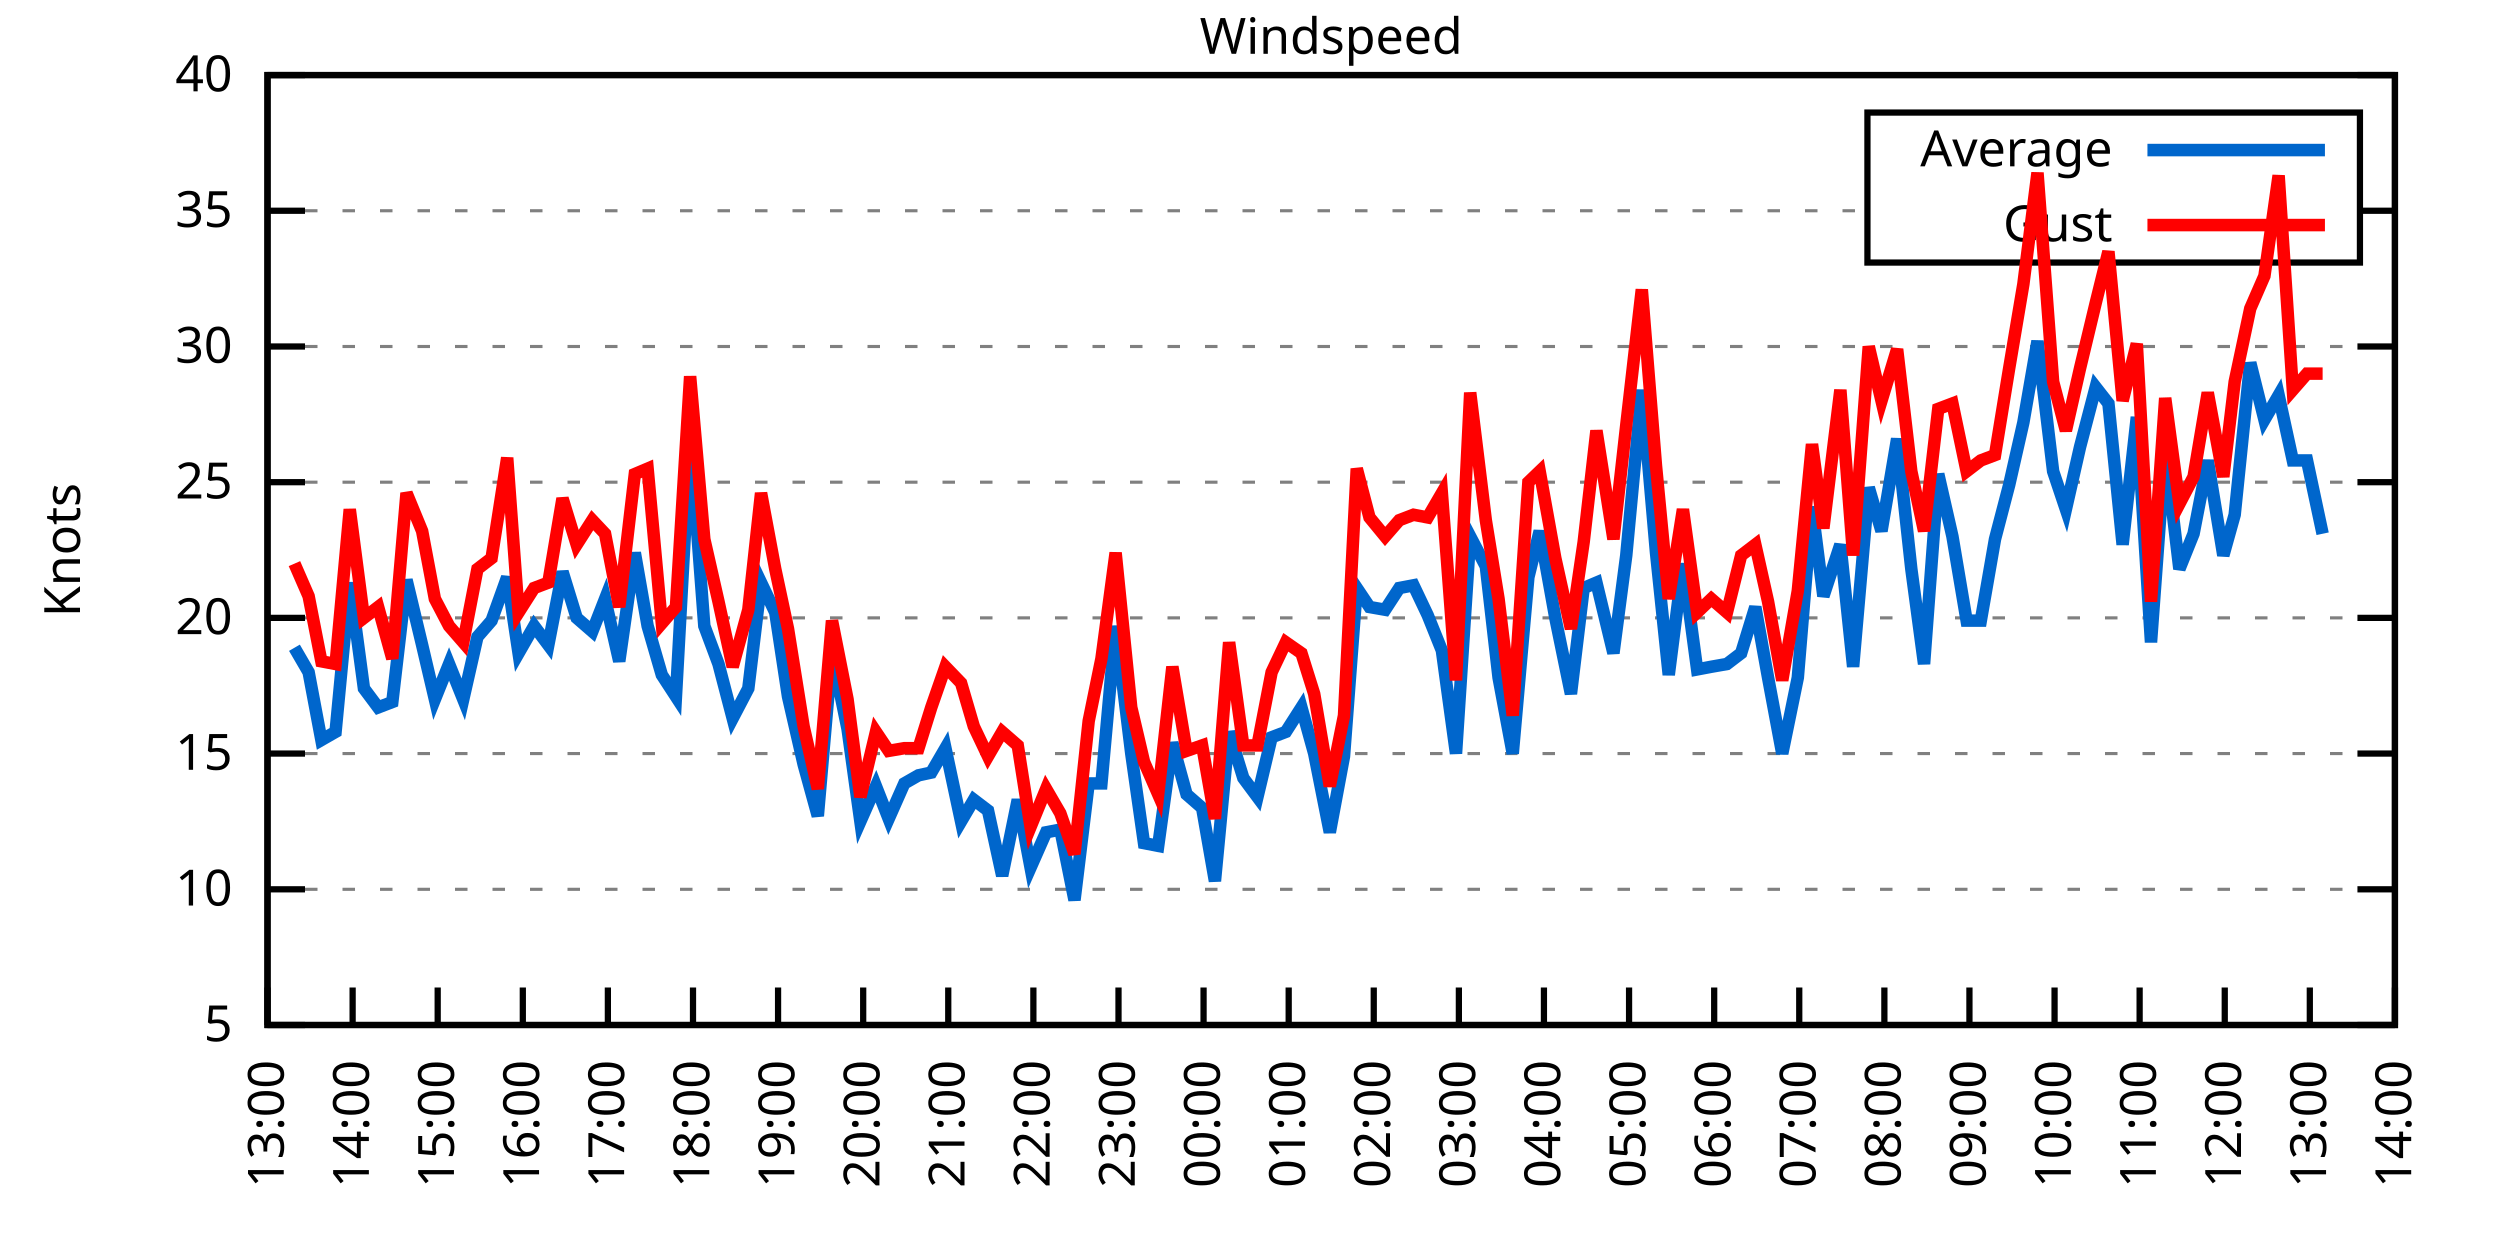
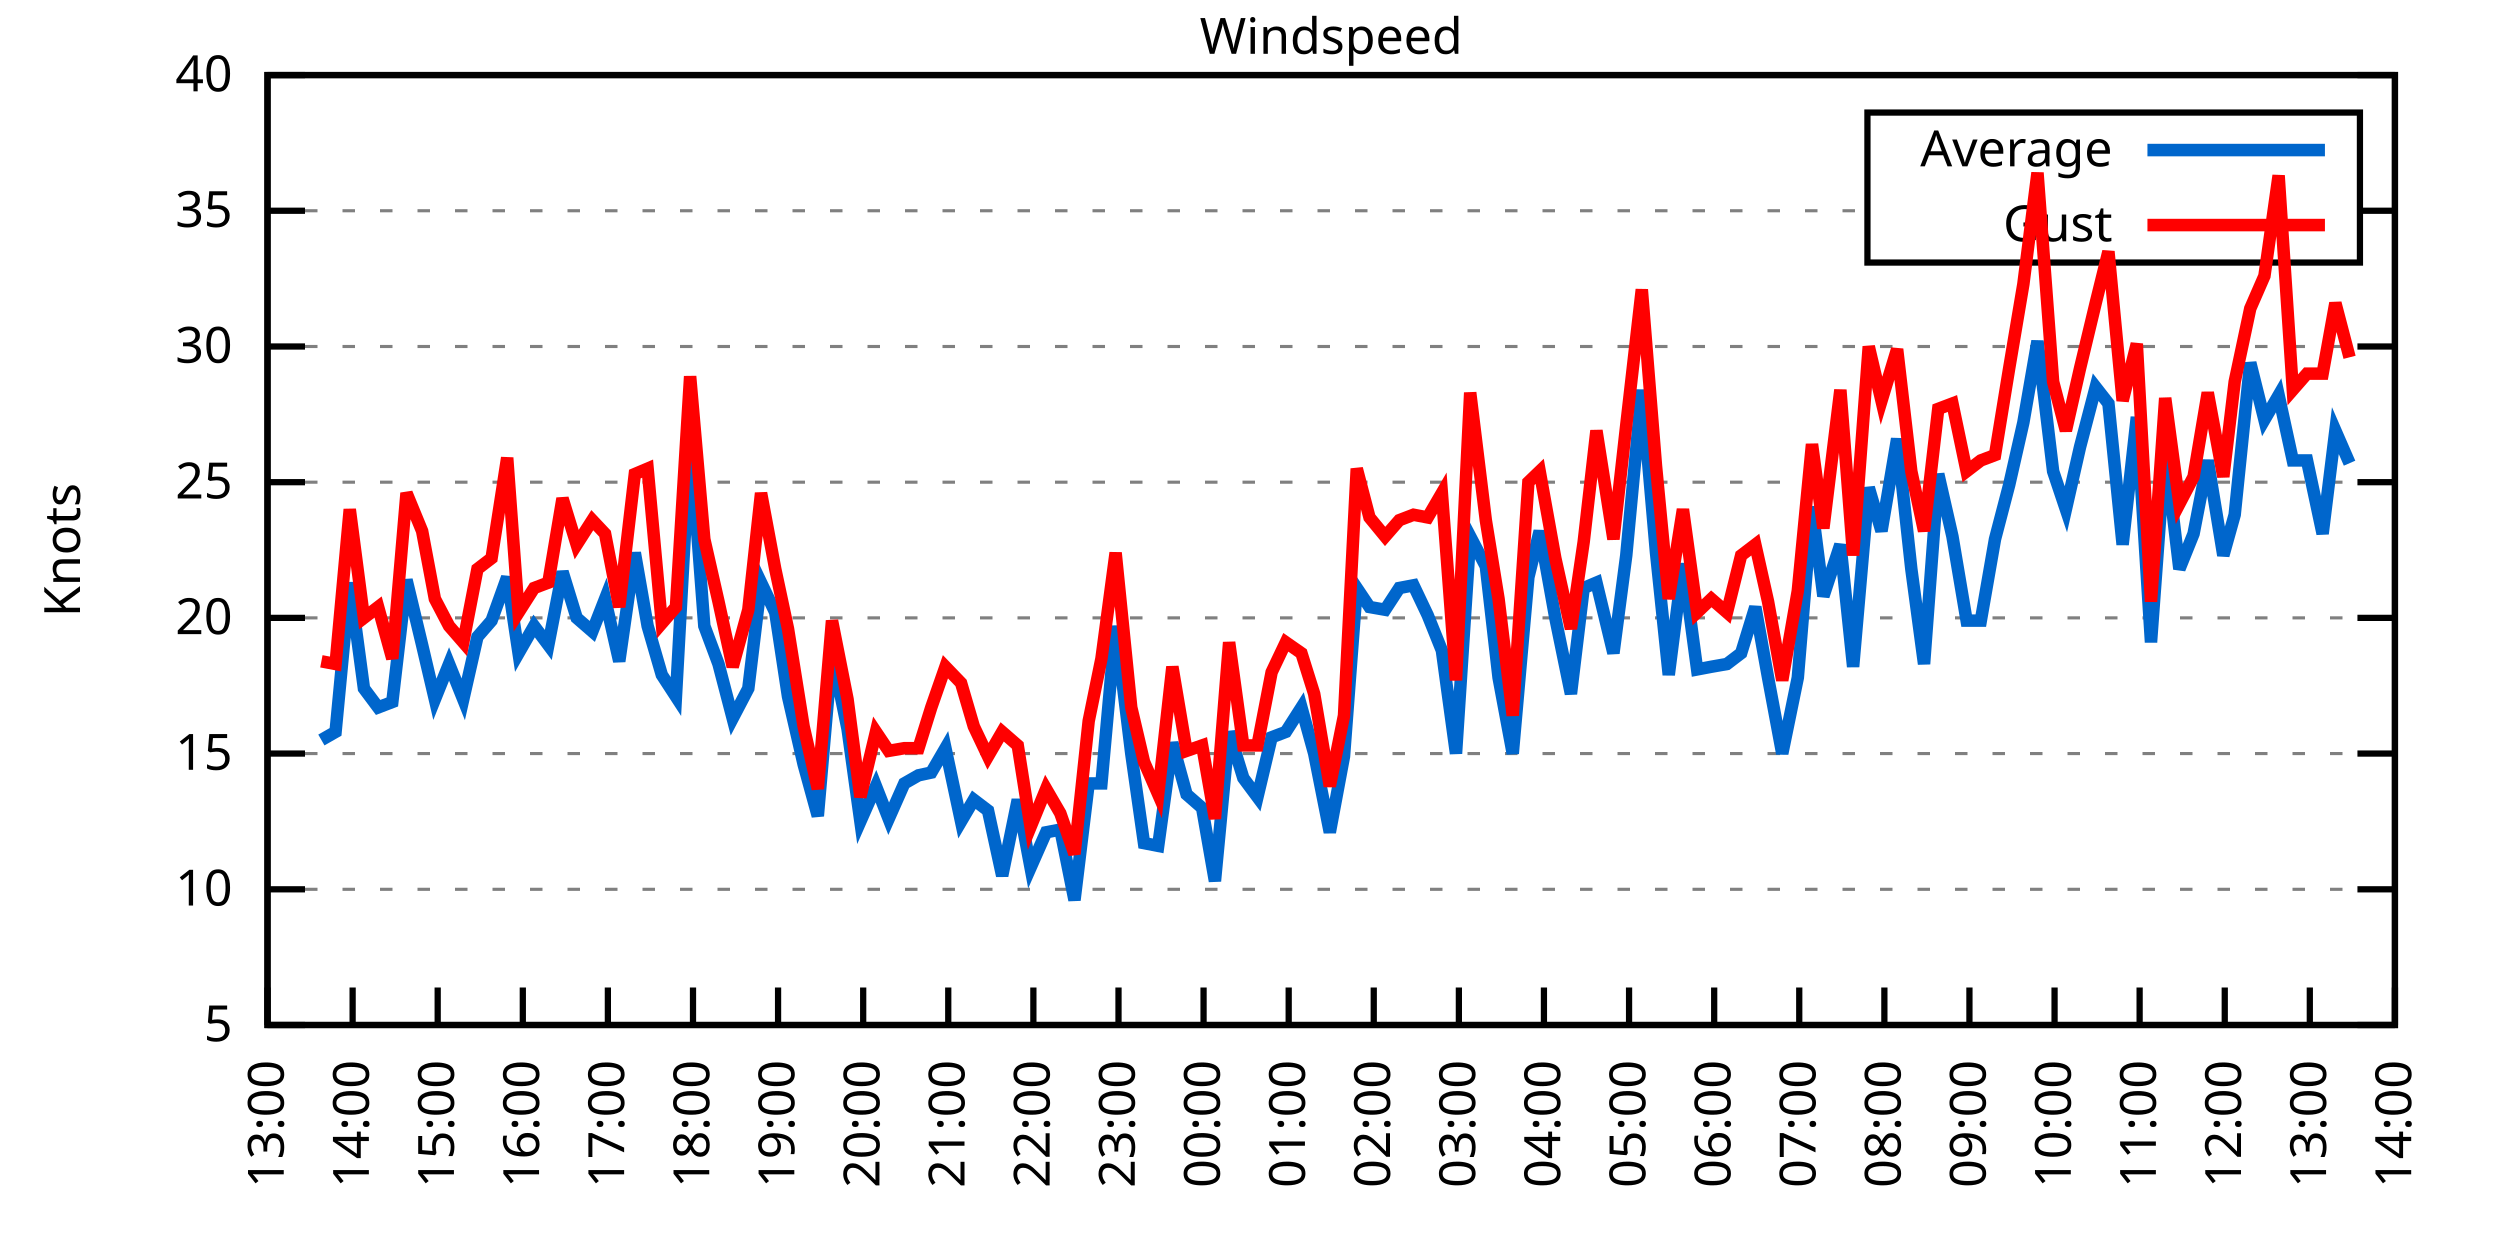
<svg xmlns="http://www.w3.org/2000/svg" xmlns:xlink="http://www.w3.org/1999/xlink" width="400" height="200" viewBox="0 0 400 200">
  <g id="gnuplot_canvas">
    <rect x="0" y="0" width="400" height="200" fill="none" />
    <defs>
      <circle id="gpDot" r="0.5" stroke-width="0.5" stroke="currentColor" />
      <path id="gpPt0" stroke-width="0.333" stroke="currentColor" d="M-1,0 h2 M0,-1 v2" />
      <path id="gpPt1" stroke-width="0.333" stroke="currentColor" d="M-1,-1 L1,1 M1,-1 L-1,1" />
      <path id="gpPt2" stroke-width="0.333" stroke="currentColor" d="M-1,0 L1,0 M0,-1 L0,1 M-1,-1 L1,1 M-1,1 L1,-1" />
      <rect id="gpPt3" stroke-width="0.333" stroke="currentColor" x="-1" y="-1" width="2" height="2" />
      <rect id="gpPt4" stroke-width="0.333" stroke="currentColor" fill="currentColor" x="-1" y="-1" width="2" height="2" />
      <circle id="gpPt5" stroke-width="0.333" stroke="currentColor" cx="0" cy="0" r="1" />
      <use xlink:href="#gpPt5" id="gpPt6" fill="currentColor" stroke="none" />
      <path id="gpPt7" stroke-width="0.333" stroke="currentColor" d="M0,-1.33 L-1.33,0.67 L1.33,0.67 z" />
      <use xlink:href="#gpPt7" id="gpPt8" fill="currentColor" stroke="none" />
      <use xlink:href="#gpPt7" id="gpPt9" stroke="currentColor" transform="rotate(180)" />
      <use xlink:href="#gpPt9" id="gpPt10" fill="currentColor" stroke="none" />
      <use xlink:href="#gpPt3" id="gpPt11" stroke="currentColor" transform="rotate(45)" />
      <use xlink:href="#gpPt11" id="gpPt12" fill="currentColor" stroke="none" />
      <path id="gpPt13" stroke-width="0.333" stroke="currentColor" d="M0,1.330 L1.265,0.411 L0.782,-1.067 L-0.782,-1.076 L-1.265,0.411 z" />
      <use xlink:href="#gpPt13" id="gpPt14" fill="currentColor" stroke="none" />
      <filter id="textbox" filterUnits="objectBoundingBox" x="0" y="0" height="1" width="1">
        <feFlood flood-color="white" flood-opacity="1" result="bgnd" />
        <feComposite in="SourceGraphic" in2="bgnd" operator="atop" />
      </filter>
      <filter id="greybox" filterUnits="objectBoundingBox" x="0" y="0" height="1" width="1">
        <feFlood flood-color="lightgrey" flood-opacity="1" result="grey" />
        <feComposite in="SourceGraphic" in2="grey" operator="atop" />
      </filter>
    </defs>
    <g fill="none" color="white" stroke="currentColor" stroke-width="1.00" stroke-linecap="butt" stroke-linejoin="miter">
</g>
    <g fill="none" color="black" stroke="currentColor" stroke-width="1.00" stroke-linecap="butt" stroke-linejoin="miter">
      <g stroke="none" shape-rendering="crispEdges">
        <polygon fill="rgb(255, 255, 255)" points="42.80,164.00 383.18,164.00 383.18,12.02 42.80,12.02 " />
      </g>
    </g>
    <g fill="none" color="black" stroke="currentColor" stroke-width="1.00" stroke-linecap="butt" stroke-linejoin="miter">
</g>
    <g fill="none" color="black" stroke="black" stroke-width="0.50" stroke-linecap="butt" stroke-linejoin="miter">
</g>
    <g fill="none" color="gray" stroke="currentColor" stroke-width="0.50" stroke-linecap="butt" stroke-linejoin="miter">
      <path stroke="gray" stroke-dasharray="2,4" class="gridline" d="M42.80,164.00 L383.19,164.00  " />
    </g>
    <g fill="none" color="gray" stroke="gray" stroke-width="1.00" stroke-linecap="butt" stroke-linejoin="miter">
</g>
    <g fill="none" color="black" stroke="currentColor" stroke-width="1.00" stroke-linecap="butt" stroke-linejoin="miter">
      <path stroke="black" d="M42.80,164.00 L48.80,164.00 M383.19,164.00 L377.19,164.00  " />
      <g transform="translate(37.20,166.60)" stroke="none" fill="black" font-family="Sans" font-size="8.00" text-anchor="end">
        <text>
          <tspan font-family="Sans"> 5</tspan>
        </text>
      </g>
    </g>
    <g fill="none" color="black" stroke="currentColor" stroke-width="1.00" stroke-linecap="butt" stroke-linejoin="miter">
</g>
    <g fill="none" color="black" stroke="black" stroke-width="0.50" stroke-linecap="butt" stroke-linejoin="miter">
</g>
    <g fill="none" color="gray" stroke="currentColor" stroke-width="0.50" stroke-linecap="butt" stroke-linejoin="miter">
      <path stroke="gray" stroke-dasharray="2,4" class="gridline" d="M42.80,142.29 L383.19,142.29  " />
    </g>
    <g fill="none" color="gray" stroke="gray" stroke-width="1.00" stroke-linecap="butt" stroke-linejoin="miter">
</g>
    <g fill="none" color="black" stroke="currentColor" stroke-width="1.00" stroke-linecap="butt" stroke-linejoin="miter">
      <path stroke="black" d="M42.80,142.29 L48.80,142.29 M383.19,142.29 L377.19,142.29  " />
      <g transform="translate(37.20,144.89)" stroke="none" fill="black" font-family="Sans" font-size="8.00" text-anchor="end">
        <text>
          <tspan font-family="Sans"> 10</tspan>
        </text>
      </g>
    </g>
    <g fill="none" color="black" stroke="currentColor" stroke-width="1.00" stroke-linecap="butt" stroke-linejoin="miter">
</g>
    <g fill="none" color="black" stroke="black" stroke-width="0.50" stroke-linecap="butt" stroke-linejoin="miter">
</g>
    <g fill="none" color="gray" stroke="currentColor" stroke-width="0.50" stroke-linecap="butt" stroke-linejoin="miter">
      <path stroke="gray" stroke-dasharray="2,4" class="gridline" d="M42.80,120.57 L383.19,120.57  " />
    </g>
    <g fill="none" color="gray" stroke="gray" stroke-width="1.00" stroke-linecap="butt" stroke-linejoin="miter">
</g>
    <g fill="none" color="black" stroke="currentColor" stroke-width="1.00" stroke-linecap="butt" stroke-linejoin="miter">
      <path stroke="black" d="M42.80,120.57 L48.80,120.57 M383.19,120.57 L377.19,120.57  " />
      <g transform="translate(37.20,123.17)" stroke="none" fill="black" font-family="Sans" font-size="8.00" text-anchor="end">
        <text>
          <tspan font-family="Sans"> 15</tspan>
        </text>
      </g>
    </g>
    <g fill="none" color="black" stroke="currentColor" stroke-width="1.00" stroke-linecap="butt" stroke-linejoin="miter">
</g>
    <g fill="none" color="black" stroke="black" stroke-width="0.50" stroke-linecap="butt" stroke-linejoin="miter">
</g>
    <g fill="none" color="gray" stroke="currentColor" stroke-width="0.50" stroke-linecap="butt" stroke-linejoin="miter">
      <path stroke="gray" stroke-dasharray="2,4" class="gridline" d="M42.80,98.86 L383.19,98.86  " />
    </g>
    <g fill="none" color="gray" stroke="gray" stroke-width="1.00" stroke-linecap="butt" stroke-linejoin="miter">
</g>
    <g fill="none" color="black" stroke="currentColor" stroke-width="1.00" stroke-linecap="butt" stroke-linejoin="miter">
      <path stroke="black" d="M42.80,98.86 L48.80,98.86 M383.19,98.86 L377.19,98.86  " />
      <g transform="translate(37.20,101.46)" stroke="none" fill="black" font-family="Sans" font-size="8.00" text-anchor="end">
        <text>
          <tspan font-family="Sans"> 20</tspan>
        </text>
      </g>
    </g>
    <g fill="none" color="black" stroke="currentColor" stroke-width="1.00" stroke-linecap="butt" stroke-linejoin="miter">
</g>
    <g fill="none" color="black" stroke="black" stroke-width="0.50" stroke-linecap="butt" stroke-linejoin="miter">
</g>
    <g fill="none" color="gray" stroke="currentColor" stroke-width="0.50" stroke-linecap="butt" stroke-linejoin="miter">
      <path stroke="gray" stroke-dasharray="2,4" class="gridline" d="M42.80,77.15 L383.19,77.15  " />
    </g>
    <g fill="none" color="gray" stroke="gray" stroke-width="1.00" stroke-linecap="butt" stroke-linejoin="miter">
</g>
    <g fill="none" color="black" stroke="currentColor" stroke-width="1.00" stroke-linecap="butt" stroke-linejoin="miter">
      <path stroke="black" d="M42.80,77.15 L48.80,77.15 M383.19,77.15 L377.19,77.15  " />
      <g transform="translate(37.20,79.75)" stroke="none" fill="black" font-family="Sans" font-size="8.00" text-anchor="end">
        <text>
          <tspan font-family="Sans"> 25</tspan>
        </text>
      </g>
    </g>
    <g fill="none" color="black" stroke="currentColor" stroke-width="1.00" stroke-linecap="butt" stroke-linejoin="miter">
</g>
    <g fill="none" color="black" stroke="black" stroke-width="0.50" stroke-linecap="butt" stroke-linejoin="miter">
</g>
    <g fill="none" color="gray" stroke="currentColor" stroke-width="0.50" stroke-linecap="butt" stroke-linejoin="miter">
      <path stroke="gray" stroke-dasharray="2,4" class="gridline" d="M42.80,55.44 L383.19,55.44  " />
    </g>
    <g fill="none" color="gray" stroke="gray" stroke-width="1.00" stroke-linecap="butt" stroke-linejoin="miter">
</g>
    <g fill="none" color="black" stroke="currentColor" stroke-width="1.00" stroke-linecap="butt" stroke-linejoin="miter">
      <path stroke="black" d="M42.80,55.44 L48.80,55.44 M383.19,55.44 L377.19,55.44  " />
      <g transform="translate(37.20,58.04)" stroke="none" fill="black" font-family="Sans" font-size="8.00" text-anchor="end">
        <text>
          <tspan font-family="Sans"> 30</tspan>
        </text>
      </g>
    </g>
    <g fill="none" color="black" stroke="currentColor" stroke-width="1.00" stroke-linecap="butt" stroke-linejoin="miter">
</g>
    <g fill="none" color="black" stroke="black" stroke-width="0.50" stroke-linecap="butt" stroke-linejoin="miter">
</g>
    <g fill="none" color="gray" stroke="currentColor" stroke-width="0.50" stroke-linecap="butt" stroke-linejoin="miter">
      <path stroke="gray" stroke-dasharray="2,4" class="gridline" d="M42.80,33.72 L298.79,33.72 M377.59,33.72 L383.19,33.72  " />
    </g>
    <g fill="none" color="gray" stroke="gray" stroke-width="1.00" stroke-linecap="butt" stroke-linejoin="miter">
</g>
    <g fill="none" color="black" stroke="currentColor" stroke-width="1.00" stroke-linecap="butt" stroke-linejoin="miter">
      <path stroke="black" d="M42.80,33.72 L48.80,33.72 M383.19,33.72 L377.19,33.72  " />
      <g transform="translate(37.20,36.32)" stroke="none" fill="black" font-family="Sans" font-size="8.00" text-anchor="end">
        <text>
          <tspan font-family="Sans"> 35</tspan>
        </text>
      </g>
    </g>
    <g fill="none" color="black" stroke="currentColor" stroke-width="1.00" stroke-linecap="butt" stroke-linejoin="miter">
</g>
    <g fill="none" color="black" stroke="black" stroke-width="0.50" stroke-linecap="butt" stroke-linejoin="miter">
</g>
    <g fill="none" color="gray" stroke="currentColor" stroke-width="0.50" stroke-linecap="butt" stroke-linejoin="miter">
      <path stroke="gray" stroke-dasharray="2,4" class="gridline" d="M42.80,12.01 L383.19,12.01  " />
    </g>
    <g fill="none" color="gray" stroke="gray" stroke-width="1.00" stroke-linecap="butt" stroke-linejoin="miter">
</g>
    <g fill="none" color="black" stroke="currentColor" stroke-width="1.00" stroke-linecap="butt" stroke-linejoin="miter">
      <path stroke="black" d="M42.80,12.01 L48.80,12.01 M383.19,12.01 L377.19,12.01  " />
      <g transform="translate(37.20,14.61)" stroke="none" fill="black" font-family="Sans" font-size="8.00" text-anchor="end">
        <text>
          <tspan font-family="Sans"> 40</tspan>
        </text>
      </g>
    </g>
    <g fill="none" color="black" stroke="currentColor" stroke-width="1.00" stroke-linecap="butt" stroke-linejoin="miter">
      <path stroke="black" d="M42.80,164.00 L42.80,158.00  " />
      <g transform="translate(45.40,169.60) rotate(270.00)" stroke="none" fill="black" font-family="Sans" font-size="8.00" text-anchor="end">
        <text>
          <tspan font-family="Sans">13:00</tspan>
        </text>
      </g>
    </g>
    <g fill="none" color="black" stroke="currentColor" stroke-width="1.00" stroke-linecap="butt" stroke-linejoin="miter">
      <path stroke="black" d="M56.42,164.00 L56.42,158.00  " />
      <g transform="translate(59.02,169.60) rotate(270.00)" stroke="none" fill="black" font-family="Sans" font-size="8.00" text-anchor="end">
        <text>
          <tspan font-family="Sans">14:00</tspan>
        </text>
      </g>
    </g>
    <g fill="none" color="black" stroke="currentColor" stroke-width="1.00" stroke-linecap="butt" stroke-linejoin="miter">
      <path stroke="black" d="M70.03,164.00 L70.03,158.00  " />
      <g transform="translate(72.63,169.60) rotate(270.00)" stroke="none" fill="black" font-family="Sans" font-size="8.00" text-anchor="end">
        <text>
          <tspan font-family="Sans">15:00</tspan>
        </text>
      </g>
    </g>
    <g fill="none" color="black" stroke="currentColor" stroke-width="1.00" stroke-linecap="butt" stroke-linejoin="miter">
      <path stroke="black" d="M83.65,164.00 L83.65,158.00  " />
      <g transform="translate(86.25,169.60) rotate(270.00)" stroke="none" fill="black" font-family="Sans" font-size="8.00" text-anchor="end">
        <text>
          <tspan font-family="Sans">16:00</tspan>
        </text>
      </g>
    </g>
    <g fill="none" color="black" stroke="currentColor" stroke-width="1.00" stroke-linecap="butt" stroke-linejoin="miter">
      <path stroke="black" d="M97.26,164.00 L97.26,158.00  " />
      <g transform="translate(99.86,169.60) rotate(270.00)" stroke="none" fill="black" font-family="Sans" font-size="8.00" text-anchor="end">
        <text>
          <tspan font-family="Sans">17:00</tspan>
        </text>
      </g>
    </g>
    <g fill="none" color="black" stroke="currentColor" stroke-width="1.00" stroke-linecap="butt" stroke-linejoin="miter">
      <path stroke="black" d="M110.88,164.00 L110.88,158.00  " />
      <g transform="translate(113.48,169.60) rotate(270.00)" stroke="none" fill="black" font-family="Sans" font-size="8.00" text-anchor="end">
        <text>
          <tspan font-family="Sans">18:00</tspan>
        </text>
      </g>
    </g>
    <g fill="none" color="black" stroke="currentColor" stroke-width="1.00" stroke-linecap="butt" stroke-linejoin="miter">
      <path stroke="black" d="M124.49,164.00 L124.49,158.00  " />
      <g transform="translate(127.09,169.60) rotate(270.00)" stroke="none" fill="black" font-family="Sans" font-size="8.00" text-anchor="end">
        <text>
          <tspan font-family="Sans">19:00</tspan>
        </text>
      </g>
    </g>
    <g fill="none" color="black" stroke="currentColor" stroke-width="1.00" stroke-linecap="butt" stroke-linejoin="miter">
      <path stroke="black" d="M138.11,164.00 L138.11,158.00  " />
      <g transform="translate(140.71,169.60) rotate(270.00)" stroke="none" fill="black" font-family="Sans" font-size="8.00" text-anchor="end">
        <text>
          <tspan font-family="Sans">20:00</tspan>
        </text>
      </g>
    </g>
    <g fill="none" color="black" stroke="currentColor" stroke-width="1.00" stroke-linecap="butt" stroke-linejoin="miter">
      <path stroke="black" d="M151.72,164.00 L151.72,158.00  " />
      <g transform="translate(154.32,169.60) rotate(270.00)" stroke="none" fill="black" font-family="Sans" font-size="8.00" text-anchor="end">
        <text>
          <tspan font-family="Sans">21:00</tspan>
        </text>
      </g>
    </g>
    <g fill="none" color="black" stroke="currentColor" stroke-width="1.00" stroke-linecap="butt" stroke-linejoin="miter">
      <path stroke="black" d="M165.34,164.00 L165.34,158.00  " />
      <g transform="translate(167.94,169.60) rotate(270.00)" stroke="none" fill="black" font-family="Sans" font-size="8.00" text-anchor="end">
        <text>
          <tspan font-family="Sans">22:00</tspan>
        </text>
      </g>
    </g>
    <g fill="none" color="black" stroke="currentColor" stroke-width="1.00" stroke-linecap="butt" stroke-linejoin="miter">
      <path stroke="black" d="M178.96,164.00 L178.96,158.00  " />
      <g transform="translate(181.56,169.60) rotate(270.00)" stroke="none" fill="black" font-family="Sans" font-size="8.00" text-anchor="end">
        <text>
          <tspan font-family="Sans">23:00</tspan>
        </text>
      </g>
    </g>
    <g fill="none" color="black" stroke="currentColor" stroke-width="1.00" stroke-linecap="butt" stroke-linejoin="miter">
      <path stroke="black" d="M192.57,164.00 L192.57,158.00  " />
      <g transform="translate(195.17,169.60) rotate(270.00)" stroke="none" fill="black" font-family="Sans" font-size="8.00" text-anchor="end">
        <text>
          <tspan font-family="Sans">00:00</tspan>
        </text>
      </g>
    </g>
    <g fill="none" color="black" stroke="currentColor" stroke-width="1.00" stroke-linecap="butt" stroke-linejoin="miter">
      <path stroke="black" d="M206.19,164.00 L206.19,158.00  " />
      <g transform="translate(208.79,169.60) rotate(270.00)" stroke="none" fill="black" font-family="Sans" font-size="8.00" text-anchor="end">
        <text>
          <tspan font-family="Sans">01:00</tspan>
        </text>
      </g>
    </g>
    <g fill="none" color="black" stroke="currentColor" stroke-width="1.00" stroke-linecap="butt" stroke-linejoin="miter">
      <path stroke="black" d="M219.80,164.00 L219.80,158.00  " />
      <g transform="translate(222.40,169.60) rotate(270.00)" stroke="none" fill="black" font-family="Sans" font-size="8.00" text-anchor="end">
        <text>
          <tspan font-family="Sans">02:00</tspan>
        </text>
      </g>
    </g>
    <g fill="none" color="black" stroke="currentColor" stroke-width="1.00" stroke-linecap="butt" stroke-linejoin="miter">
      <path stroke="black" d="M233.42,164.00 L233.42,158.00  " />
      <g transform="translate(236.02,169.60) rotate(270.00)" stroke="none" fill="black" font-family="Sans" font-size="8.00" text-anchor="end">
        <text>
          <tspan font-family="Sans">03:00</tspan>
        </text>
      </g>
    </g>
    <g fill="none" color="black" stroke="currentColor" stroke-width="1.00" stroke-linecap="butt" stroke-linejoin="miter">
      <path stroke="black" d="M247.03,164.00 L247.03,158.00  " />
      <g transform="translate(249.63,169.60) rotate(270.00)" stroke="none" fill="black" font-family="Sans" font-size="8.00" text-anchor="end">
        <text>
          <tspan font-family="Sans">04:00</tspan>
        </text>
      </g>
    </g>
    <g fill="none" color="black" stroke="currentColor" stroke-width="1.00" stroke-linecap="butt" stroke-linejoin="miter">
      <path stroke="black" d="M260.65,164.00 L260.65,158.00  " />
      <g transform="translate(263.25,169.60) rotate(270.00)" stroke="none" fill="black" font-family="Sans" font-size="8.00" text-anchor="end">
        <text>
          <tspan font-family="Sans">05:00</tspan>
        </text>
      </g>
    </g>
    <g fill="none" color="black" stroke="currentColor" stroke-width="1.00" stroke-linecap="butt" stroke-linejoin="miter">
      <path stroke="black" d="M274.27,164.00 L274.27,158.00  " />
      <g transform="translate(276.87,169.60) rotate(270.00)" stroke="none" fill="black" font-family="Sans" font-size="8.00" text-anchor="end">
        <text>
          <tspan font-family="Sans">06:00</tspan>
        </text>
      </g>
    </g>
    <g fill="none" color="black" stroke="currentColor" stroke-width="1.00" stroke-linecap="butt" stroke-linejoin="miter">
      <path stroke="black" d="M287.88,164.00 L287.88,158.00  " />
      <g transform="translate(290.48,169.60) rotate(270.00)" stroke="none" fill="black" font-family="Sans" font-size="8.00" text-anchor="end">
        <text>
          <tspan font-family="Sans">07:00</tspan>
        </text>
      </g>
    </g>
    <g fill="none" color="black" stroke="currentColor" stroke-width="1.00" stroke-linecap="butt" stroke-linejoin="miter">
      <path stroke="black" d="M301.50,164.00 L301.50,158.00  " />
      <g transform="translate(304.10,169.60) rotate(270.00)" stroke="none" fill="black" font-family="Sans" font-size="8.00" text-anchor="end">
        <text>
          <tspan font-family="Sans">08:00</tspan>
        </text>
      </g>
    </g>
    <g fill="none" color="black" stroke="currentColor" stroke-width="1.00" stroke-linecap="butt" stroke-linejoin="miter">
      <path stroke="black" d="M315.11,164.00 L315.11,158.00  " />
      <g transform="translate(317.71,169.60) rotate(270.00)" stroke="none" fill="black" font-family="Sans" font-size="8.00" text-anchor="end">
        <text>
          <tspan font-family="Sans">09:00</tspan>
        </text>
      </g>
    </g>
    <g fill="none" color="black" stroke="currentColor" stroke-width="1.00" stroke-linecap="butt" stroke-linejoin="miter">
      <path stroke="black" d="M328.73,164.00 L328.73,158.00  " />
      <g transform="translate(331.33,169.60) rotate(270.00)" stroke="none" fill="black" font-family="Sans" font-size="8.00" text-anchor="end">
        <text>
          <tspan font-family="Sans">10:00</tspan>
        </text>
      </g>
    </g>
    <g fill="none" color="black" stroke="currentColor" stroke-width="1.00" stroke-linecap="butt" stroke-linejoin="miter">
      <path stroke="black" d="M342.34,164.00 L342.34,158.00  " />
      <g transform="translate(344.94,169.60) rotate(270.00)" stroke="none" fill="black" font-family="Sans" font-size="8.00" text-anchor="end">
        <text>
          <tspan font-family="Sans">11:00</tspan>
        </text>
      </g>
    </g>
    <g fill="none" color="black" stroke="currentColor" stroke-width="1.00" stroke-linecap="butt" stroke-linejoin="miter">
      <path stroke="black" d="M355.96,164.00 L355.96,158.00  " />
      <g transform="translate(358.56,169.60) rotate(270.00)" stroke="none" fill="black" font-family="Sans" font-size="8.00" text-anchor="end">
        <text>
          <tspan font-family="Sans">12:00</tspan>
        </text>
      </g>
    </g>
    <g fill="none" color="black" stroke="currentColor" stroke-width="1.00" stroke-linecap="butt" stroke-linejoin="miter">
      <path stroke="black" d="M369.57,164.00 L369.57,158.00  " />
      <g transform="translate(372.17,169.60) rotate(270.00)" stroke="none" fill="black" font-family="Sans" font-size="8.00" text-anchor="end">
        <text>
          <tspan font-family="Sans">13:00</tspan>
        </text>
      </g>
    </g>
    <g fill="none" color="black" stroke="currentColor" stroke-width="1.00" stroke-linecap="butt" stroke-linejoin="miter">
      <path stroke="black" d="M383.19,164.00 L383.19,158.00  " />
      <g transform="translate(385.79,169.60) rotate(270.00)" stroke="none" fill="black" font-family="Sans" font-size="8.00" text-anchor="end">
        <text>
          <tspan font-family="Sans">14:00</tspan>
        </text>
      </g>
    </g>
    <g fill="none" color="black" stroke="currentColor" stroke-width="1.00" stroke-linecap="butt" stroke-linejoin="miter">
</g>
    <g fill="none" color="black" stroke="currentColor" stroke-width="1.00" stroke-linecap="butt" stroke-linejoin="miter">
      <path stroke="black" d="M42.80,12.01 L42.80,164.00 L383.19,164.00 L383.19,12.01 L42.80,12.01 Z  " />
    </g>
    <g fill="none" color="black" stroke="currentColor" stroke-width="1.00" stroke-linecap="butt" stroke-linejoin="miter">
</g>
    <g fill="none" color="black" stroke="currentColor" stroke-width="1.00" stroke-linecap="butt" stroke-linejoin="miter">
      <path stroke="black" d="M298.79,42.01 L298.79,18.01 L377.59,18.01 L377.59,42.01 L298.79,42.01 Z  " />
    </g>
    <g id="Windspeed_plot_1">
      <g fill="none" color="white" stroke="black" stroke-width="2.00" stroke-linecap="butt" stroke-linejoin="miter">
</g>
      <g fill="none" color="black" stroke="currentColor" stroke-width="2.00" stroke-linecap="butt" stroke-linejoin="miter">
        <g transform="translate(337.99,26.61)" stroke="none" fill="black" font-family="Sans" font-size="8.00" text-anchor="end">
          <text>
            <tspan font-family="Sans">Average</tspan>
          </text>
        </g>
      </g>
      <g fill="none" color="black" stroke="currentColor" stroke-width="2.00" stroke-linecap="butt" stroke-linejoin="miter">
-         <path stroke="rgb(  0, 102, 204)" d="M343.59,24.01 L371.99,24.01 M47.11,103.64 L49.38,107.55 L51.42,118.40 L53.69,117.10 L55.96,93.22 L58.23,110.15   L60.50,113.19 L62.77,112.32 L65.04,92.78 L67.54,103.20 L69.58,111.89 L71.85,106.24 L74.12,111.89 L76.39,101.90   L78.65,99.30 L81.15,92.35 L82.97,104.51 L85.46,100.16 L87.73,103.20 L90.00,91.48 L92.27,98.86 L94.77,101.03   L96.81,95.82 L99.08,105.81 L101.57,88.44 L103.62,100.16 L105.89,107.98 L108.15,111.45 L110.42,70.20 L112.69,100.16   L114.96,106.24 L117.23,114.93 L119.73,110.15 L121.77,93.22 L124.04,97.99 L126.08,111.45 L128.58,122.31 L130.85,130.56   L133.12,104.51 L135.61,116.67 L137.66,131.43 L140.15,125.79 L142.19,131.00 L144.69,125.35 L146.96,124.05 L149.00,123.61   L151.27,119.71 L153.77,131.43 L155.81,127.96 L158.08,129.69 L160.35,140.12 L162.84,127.96 L164.89,138.81 L167.38,133.17   L169.65,132.73 L171.92,144.02 L174.19,125.35 L176.23,125.35 L178.50,100.16 L181.00,120.57 L183.04,134.90 L185.31,135.34   L187.58,118.84 L189.85,127.09 L192.34,129.26 L194.39,140.98 L196.66,117.10 L198.93,124.48 L201.19,127.52 L203.46,117.97   L205.73,117.10 L208.23,113.19 L210.27,120.57 L212.77,133.17 L215.04,121.01 L217.08,94.08 L219.12,97.12 L221.62,97.56   L223.89,94.08 L226.16,93.65 L228.43,98.43 L230.70,104.07 L232.96,120.57 L235.23,85.83 L237.73,90.61 L239.77,108.42   L242.04,120.57 L244.54,92.35 L246.35,84.97 L248.85,98.86 L251.35,111.02 L253.39,94.08 L255.43,93.22 L258.15,104.51   L260.20,88.87 L262.69,62.38 L264.96,88.44 L267.00,107.98 L269.27,90.18 L271.54,107.11 L273.81,106.68 L276.31,106.24   L278.58,104.51 L280.85,97.12 L282.89,108.42 L285.16,120.57 L287.65,108.42 L289.92,81.06 L291.74,95.39 L294.46,87.14   L296.50,106.68 L299.00,78.02 L301.04,84.97 L303.54,70.20 L305.81,91.04 L307.85,106.24 L310.12,75.85 L312.39,85.83   L314.66,99.30 L316.93,99.30 L319.20,86.27 L321.47,77.58 L323.74,67.59 L326.00,54.57 L328.50,75.41 L330.54,81.49   L332.81,71.50 L335.31,61.95 L337.35,64.56 L339.62,87.14 L341.89,66.73 L344.16,102.77 L346.43,71.94 L348.70,91.04   L350.97,85.40 L353.24,73.67 L355.73,88.87 L357.55,82.36 L360.04,58.04 L362.31,67.16 L364.58,63.25 L366.85,73.67   L369.12,73.67 L371.62,85.40  " />
+         <path stroke="rgb(  0, 102, 204)" d="M343.59,24.01 L371.99,24.01 M51.42,118.40 L53.69,117.10 L55.96,93.22 L58.23,110.15 L60.50,113.19 L62.77,112.32   L65.04,92.78 L67.54,103.20 L69.58,111.89 L71.85,106.24 L74.12,111.89 L76.39,101.90 L78.65,99.30 L81.15,92.35   L82.97,104.51 L85.46,100.16 L87.73,103.20 L90.00,91.48 L92.27,98.86 L94.77,101.03 L96.81,95.82 L99.08,105.81   L101.57,88.44 L103.62,100.16 L105.89,107.98 L108.15,111.45 L110.42,70.20 L112.69,100.16 L114.96,106.24 L117.23,114.93   L119.73,110.15 L121.77,93.22 L124.04,97.99 L126.08,111.45 L128.58,122.31 L130.85,130.56 L133.12,104.51 L135.61,116.67   L137.66,131.43 L140.15,125.79 L142.19,131.00 L144.69,125.35 L146.96,124.05 L149.00,123.61 L151.27,119.71 L153.77,131.43   L155.81,127.96 L158.08,129.69 L160.35,140.12 L162.84,127.96 L164.89,138.81 L167.38,133.17 L169.65,132.73 L171.92,144.02   L174.19,125.35 L176.23,125.35 L178.50,100.16 L181.00,120.57 L183.04,134.90 L185.31,135.34 L187.58,118.84 L189.85,127.09   L192.34,129.26 L194.39,140.98 L196.66,117.10 L198.93,124.48 L201.19,127.52 L203.46,117.97 L205.73,117.10 L208.23,113.19   L210.27,120.57 L212.77,133.17 L215.04,121.01 L217.08,94.08 L219.12,97.12 L221.62,97.56 L223.89,94.08 L226.16,93.65   L228.43,98.43 L230.70,104.07 L232.96,120.57 L235.23,85.83 L237.73,90.61 L239.77,108.42 L242.04,120.57 L244.54,92.35   L246.35,84.97 L248.85,98.86 L251.35,111.02 L253.39,94.08 L255.43,93.22 L258.15,104.51 L260.20,88.87 L262.69,62.38   L264.96,88.44 L267.00,107.98 L269.27,90.18 L271.54,107.11 L273.81,106.68 L276.31,106.24 L278.58,104.51 L280.85,97.12   L282.89,108.42 L285.16,120.57 L287.65,108.42 L289.92,81.06 L291.74,95.39 L294.46,87.14 L296.50,106.68 L299.00,78.02   L301.04,84.97 L303.54,70.20 L305.81,91.04 L307.85,106.24 L310.12,75.85 L312.39,85.83 L314.66,99.30 L316.93,99.30   L319.20,86.27 L321.47,77.58 L323.74,67.59 L326.00,54.57 L328.50,75.41 L330.54,81.49 L332.81,71.50 L335.31,61.95   L337.35,64.56 L339.62,87.14 L341.89,66.73 L344.16,102.77 L346.43,71.94 L348.70,91.04 L350.97,85.40 L353.24,73.67   L355.73,88.87 L357.55,82.36 L360.04,58.04 L362.31,67.16 L364.58,63.25 L366.85,73.67 L369.12,73.67 L371.62,85.40   L373.66,68.90 L375.93,74.11  " />
      </g>
    </g>
    <g id="Windspeed_plot_2">
      <g fill="none" color="black" stroke="currentColor" stroke-width="2.00" stroke-linecap="butt" stroke-linejoin="miter">
        <g transform="translate(337.99,38.61)" stroke="none" fill="black" font-family="Sans" font-size="8.00" text-anchor="end">
          <text>
            <tspan font-family="Sans">Gust</tspan>
          </text>
        </g>
      </g>
      <g fill="none" color="black" stroke="currentColor" stroke-width="2.00" stroke-linecap="butt" stroke-linejoin="miter">
-         <path stroke="rgb(255,   0,   0)" d="M343.59,36.01 L371.99,36.01 M47.11,90.18 L49.38,95.39 L51.42,105.81 L53.69,106.24 L55.96,81.49 L58.23,98.86   L60.50,97.12 L62.77,105.38 L65.04,78.89 L67.54,84.97 L69.58,95.82 L71.85,100.16 L74.12,102.77 L76.39,91.04   L78.65,89.31 L81.15,73.24 L82.97,97.99 L85.46,94.08 L87.73,93.22 L90.00,79.75 L92.27,87.14 L94.77,83.23   L96.81,85.40 L99.08,97.12 L101.57,75.85 L103.62,74.98 L105.89,99.73 L108.15,97.12 L110.42,60.21 L112.69,86.27   L114.96,96.26 L117.23,106.68 L119.73,97.56 L121.77,78.89 L124.04,91.04 L126.08,100.60 L128.58,116.23 L130.85,126.22   L133.12,99.30 L135.61,111.89 L137.66,127.52 L140.15,117.10 L142.19,120.14 L144.69,119.71 L146.96,119.71 L149.00,113.19   L151.27,106.68 L153.77,109.28 L155.81,116.23 L158.08,121.01 L160.35,117.10 L162.84,119.27 L164.89,132.30 L167.38,126.22   L169.65,130.13 L171.92,136.64 L174.19,115.36 L176.23,105.38 L178.50,88.44 L181.00,113.19 L183.04,121.88 L185.31,127.09   L187.58,106.68 L189.85,120.14 L192.34,119.27 L194.39,131.00 L196.66,102.77 L198.93,119.27 L201.19,119.27 L203.46,107.55   L205.73,102.77 L208.23,104.51 L210.27,111.02 L212.77,125.79 L215.04,114.49 L217.08,74.98 L219.12,82.79 L221.62,85.83   L223.89,83.23 L226.16,82.36 L228.43,82.79 L230.70,78.89 L232.96,108.85 L235.23,62.82 L237.73,83.23 L239.77,95.82   L242.04,114.49 L244.54,77.15 L246.35,75.41 L248.85,89.31 L251.35,100.60 L253.39,86.70 L255.43,68.90 L258.15,86.27   L260.20,68.03 L262.69,46.32 L264.96,74.54 L267.00,95.82 L269.27,81.49 L271.54,97.99 L273.81,95.82 L276.31,97.99   L278.58,88.87 L280.85,87.14 L282.89,96.26 L285.16,108.85 L287.65,94.52 L289.92,71.07 L291.74,84.53 L294.46,62.38   L296.50,88.87 L299.00,55.44 L301.04,64.12 L303.54,55.87 L305.81,75.41 L307.85,84.97 L310.12,65.42 L312.39,64.56   L314.66,75.41 L316.93,73.67 L319.20,72.81 L321.47,58.91 L323.74,45.45 L326.00,27.64 L328.50,61.08 L330.54,68.90   L332.81,58.91 L335.31,48.49 L337.35,40.24 L339.62,64.12 L341.89,55.00 L344.16,96.26 L346.43,63.69 L348.70,80.62   L350.97,76.28 L353.24,62.82 L355.73,76.28 L357.55,61.08 L360.04,49.36 L362.31,44.15 L364.58,28.08 L366.85,62.38   L369.12,59.78 L371.62,59.78  " />
+         <path stroke="rgb(255,   0,   0)" d="M343.59,36.01 L371.99,36.01 M51.42,105.81 L53.69,106.24 L55.96,81.49 L58.23,98.86 L60.50,97.12 L62.77,105.38   L65.04,78.89 L67.54,84.97 L69.58,95.82 L71.85,100.16 L74.12,102.77 L76.39,91.04 L78.65,89.31 L81.15,73.24   L82.97,97.99 L85.46,94.08 L87.73,93.22 L90.00,79.75 L92.27,87.14 L94.77,83.23 L96.81,85.40 L99.08,97.12   L101.57,75.85 L103.62,74.98 L105.89,99.73 L108.15,97.12 L110.42,60.21 L112.69,86.27 L114.96,96.26 L117.23,106.68   L119.73,97.56 L121.77,78.89 L124.04,91.04 L126.08,100.60 L128.58,116.23 L130.85,126.22 L133.12,99.30 L135.61,111.89   L137.66,127.52 L140.15,117.10 L142.19,120.14 L144.69,119.71 L146.96,119.71 L149.00,113.19 L151.27,106.68 L153.77,109.28   L155.81,116.23 L158.08,121.01 L160.35,117.10 L162.84,119.27 L164.89,132.30 L167.38,126.22 L169.65,130.13 L171.92,136.64   L174.19,115.36 L176.23,105.38 L178.50,88.44 L181.00,113.19 L183.04,121.88 L185.31,127.09 L187.58,106.68 L189.85,120.14   L192.34,119.27 L194.39,131.00 L196.66,102.77 L198.93,119.27 L201.19,119.27 L203.46,107.55 L205.73,102.77 L208.23,104.51   L210.27,111.02 L212.77,125.79 L215.04,114.49 L217.08,74.98 L219.12,82.79 L221.62,85.83 L223.89,83.23 L226.16,82.36   L228.43,82.79 L230.70,78.89 L232.96,108.85 L235.23,62.82 L237.73,83.23 L239.77,95.82 L242.04,114.49 L244.54,77.15   L246.35,75.41 L248.85,89.31 L251.35,100.60 L253.39,86.70 L255.43,68.90 L258.15,86.27 L260.20,68.03 L262.69,46.32   L264.96,74.54 L267.00,95.82 L269.27,81.49 L271.54,97.99 L273.81,95.82 L276.31,97.99 L278.58,88.87 L280.85,87.14   L282.89,96.26 L285.16,108.85 L287.65,94.52 L289.92,71.07 L291.74,84.53 L294.46,62.38 L296.50,88.87 L299.00,55.44   L301.04,64.12 L303.54,55.87 L305.81,75.41 L307.85,84.97 L310.12,65.42 L312.39,64.56 L314.66,75.41 L316.93,73.67   L319.20,72.81 L321.47,58.91 L323.74,45.45 L326.00,27.64 L328.50,61.08 L330.54,68.90 L332.81,58.91 L335.31,48.49   L337.35,40.24 L339.62,64.12 L341.89,55.00 L344.16,96.26 L346.43,63.69 L348.70,80.62 L350.97,76.28 L353.24,62.82   L355.73,76.28 L357.55,61.08 L360.04,49.36 L362.31,44.15 L364.58,28.08 L366.85,62.38 L369.12,59.78 L371.62,59.78   L373.66,48.49 L375.93,57.17  " />
      </g>
    </g>
    <g fill="none" color="black" stroke="currentColor" stroke-width="2.00" stroke-linecap="butt" stroke-linejoin="miter">
</g>
    <g fill="none" color="black" stroke="black" stroke-width="1.00" stroke-linecap="butt" stroke-linejoin="miter">
</g>
    <g fill="none" color="black" stroke="currentColor" stroke-width="1.00" stroke-linecap="butt" stroke-linejoin="miter">
      <path stroke="black" d="M42.80,12.01 L42.80,164.00 L383.19,164.00 L383.19,12.01 L42.80,12.01 Z  " />
      <g transform="translate(12.80,88.01) rotate(270.00)" stroke="none" fill="black" font-family="Sans" font-size="8.00" text-anchor="middle">
        <text>
          <tspan font-family="Sans">Knots</tspan>
        </text>
      </g>
    </g>
    <g fill="none" color="black" stroke="currentColor" stroke-width="1.00" stroke-linecap="butt" stroke-linejoin="miter">
</g>
    <g fill="none" color="black" stroke="currentColor" stroke-width="1.00" stroke-linecap="butt" stroke-linejoin="miter">
      <g transform="translate(212.99,8.61)" stroke="none" fill="black" font-family="Sans" font-size="8.00" text-anchor="middle">
        <text>
          <tspan font-family="Sans">Windspeed</tspan>
        </text>
      </g>
    </g>
    <g fill="none" color="black" stroke="currentColor" stroke-width="1.00" stroke-linecap="butt" stroke-linejoin="miter">
</g>
  </g>
</svg>
